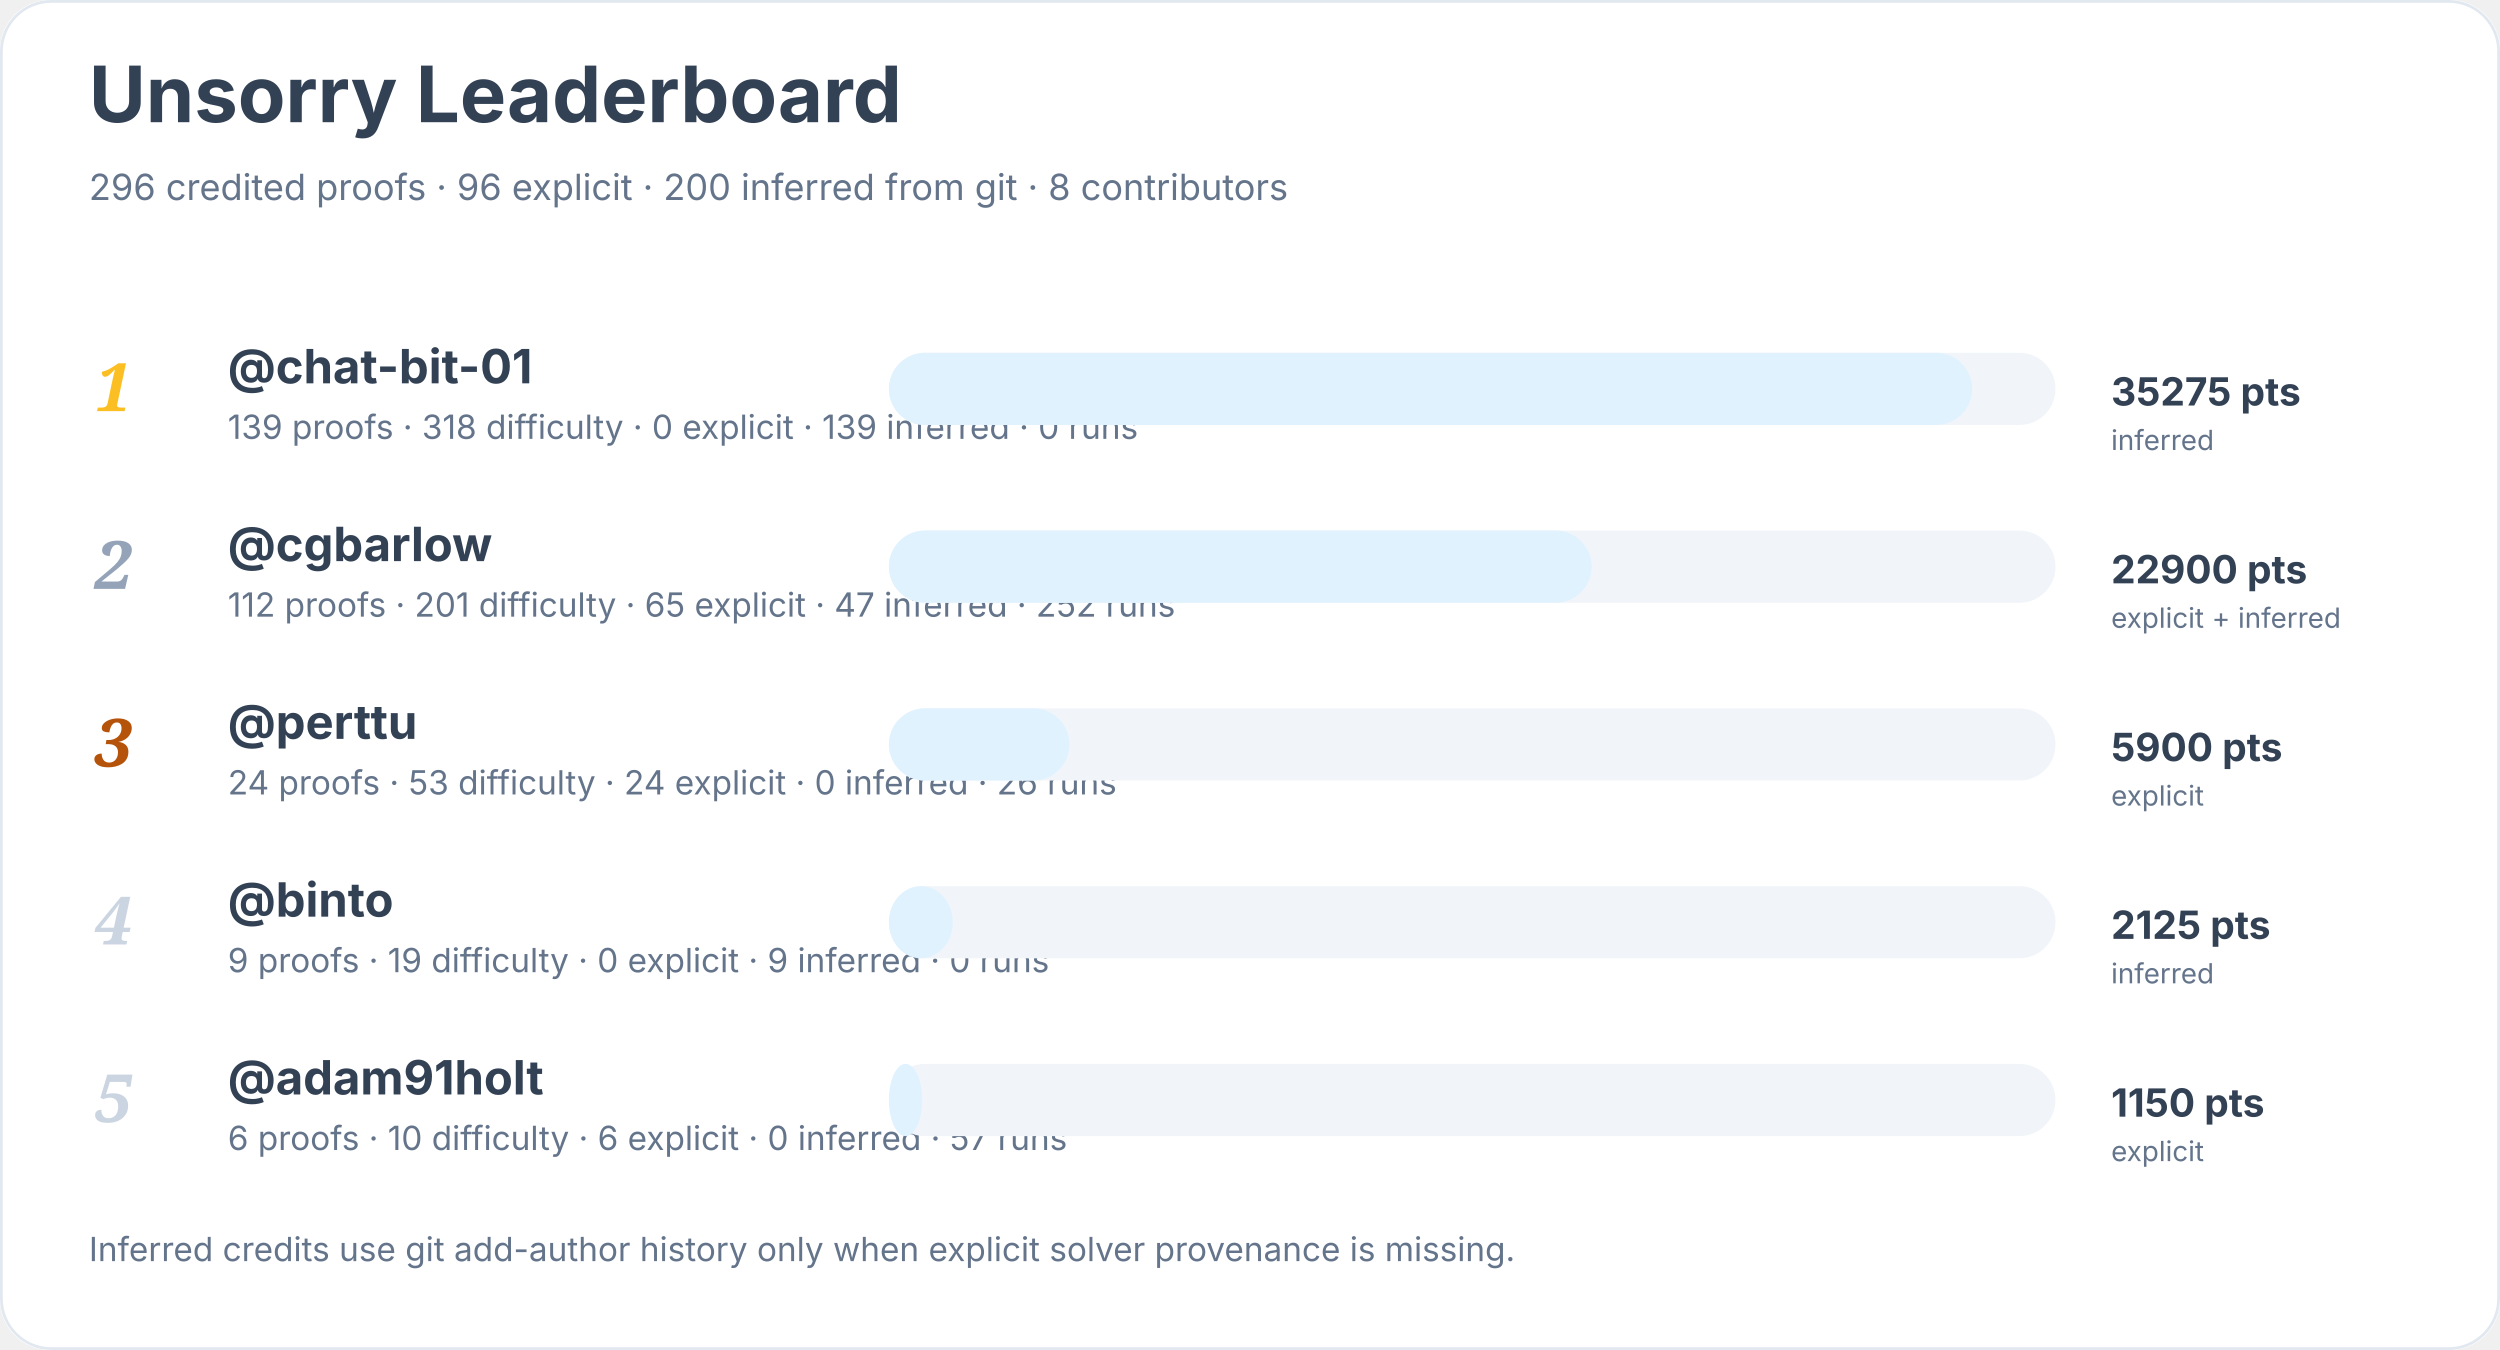
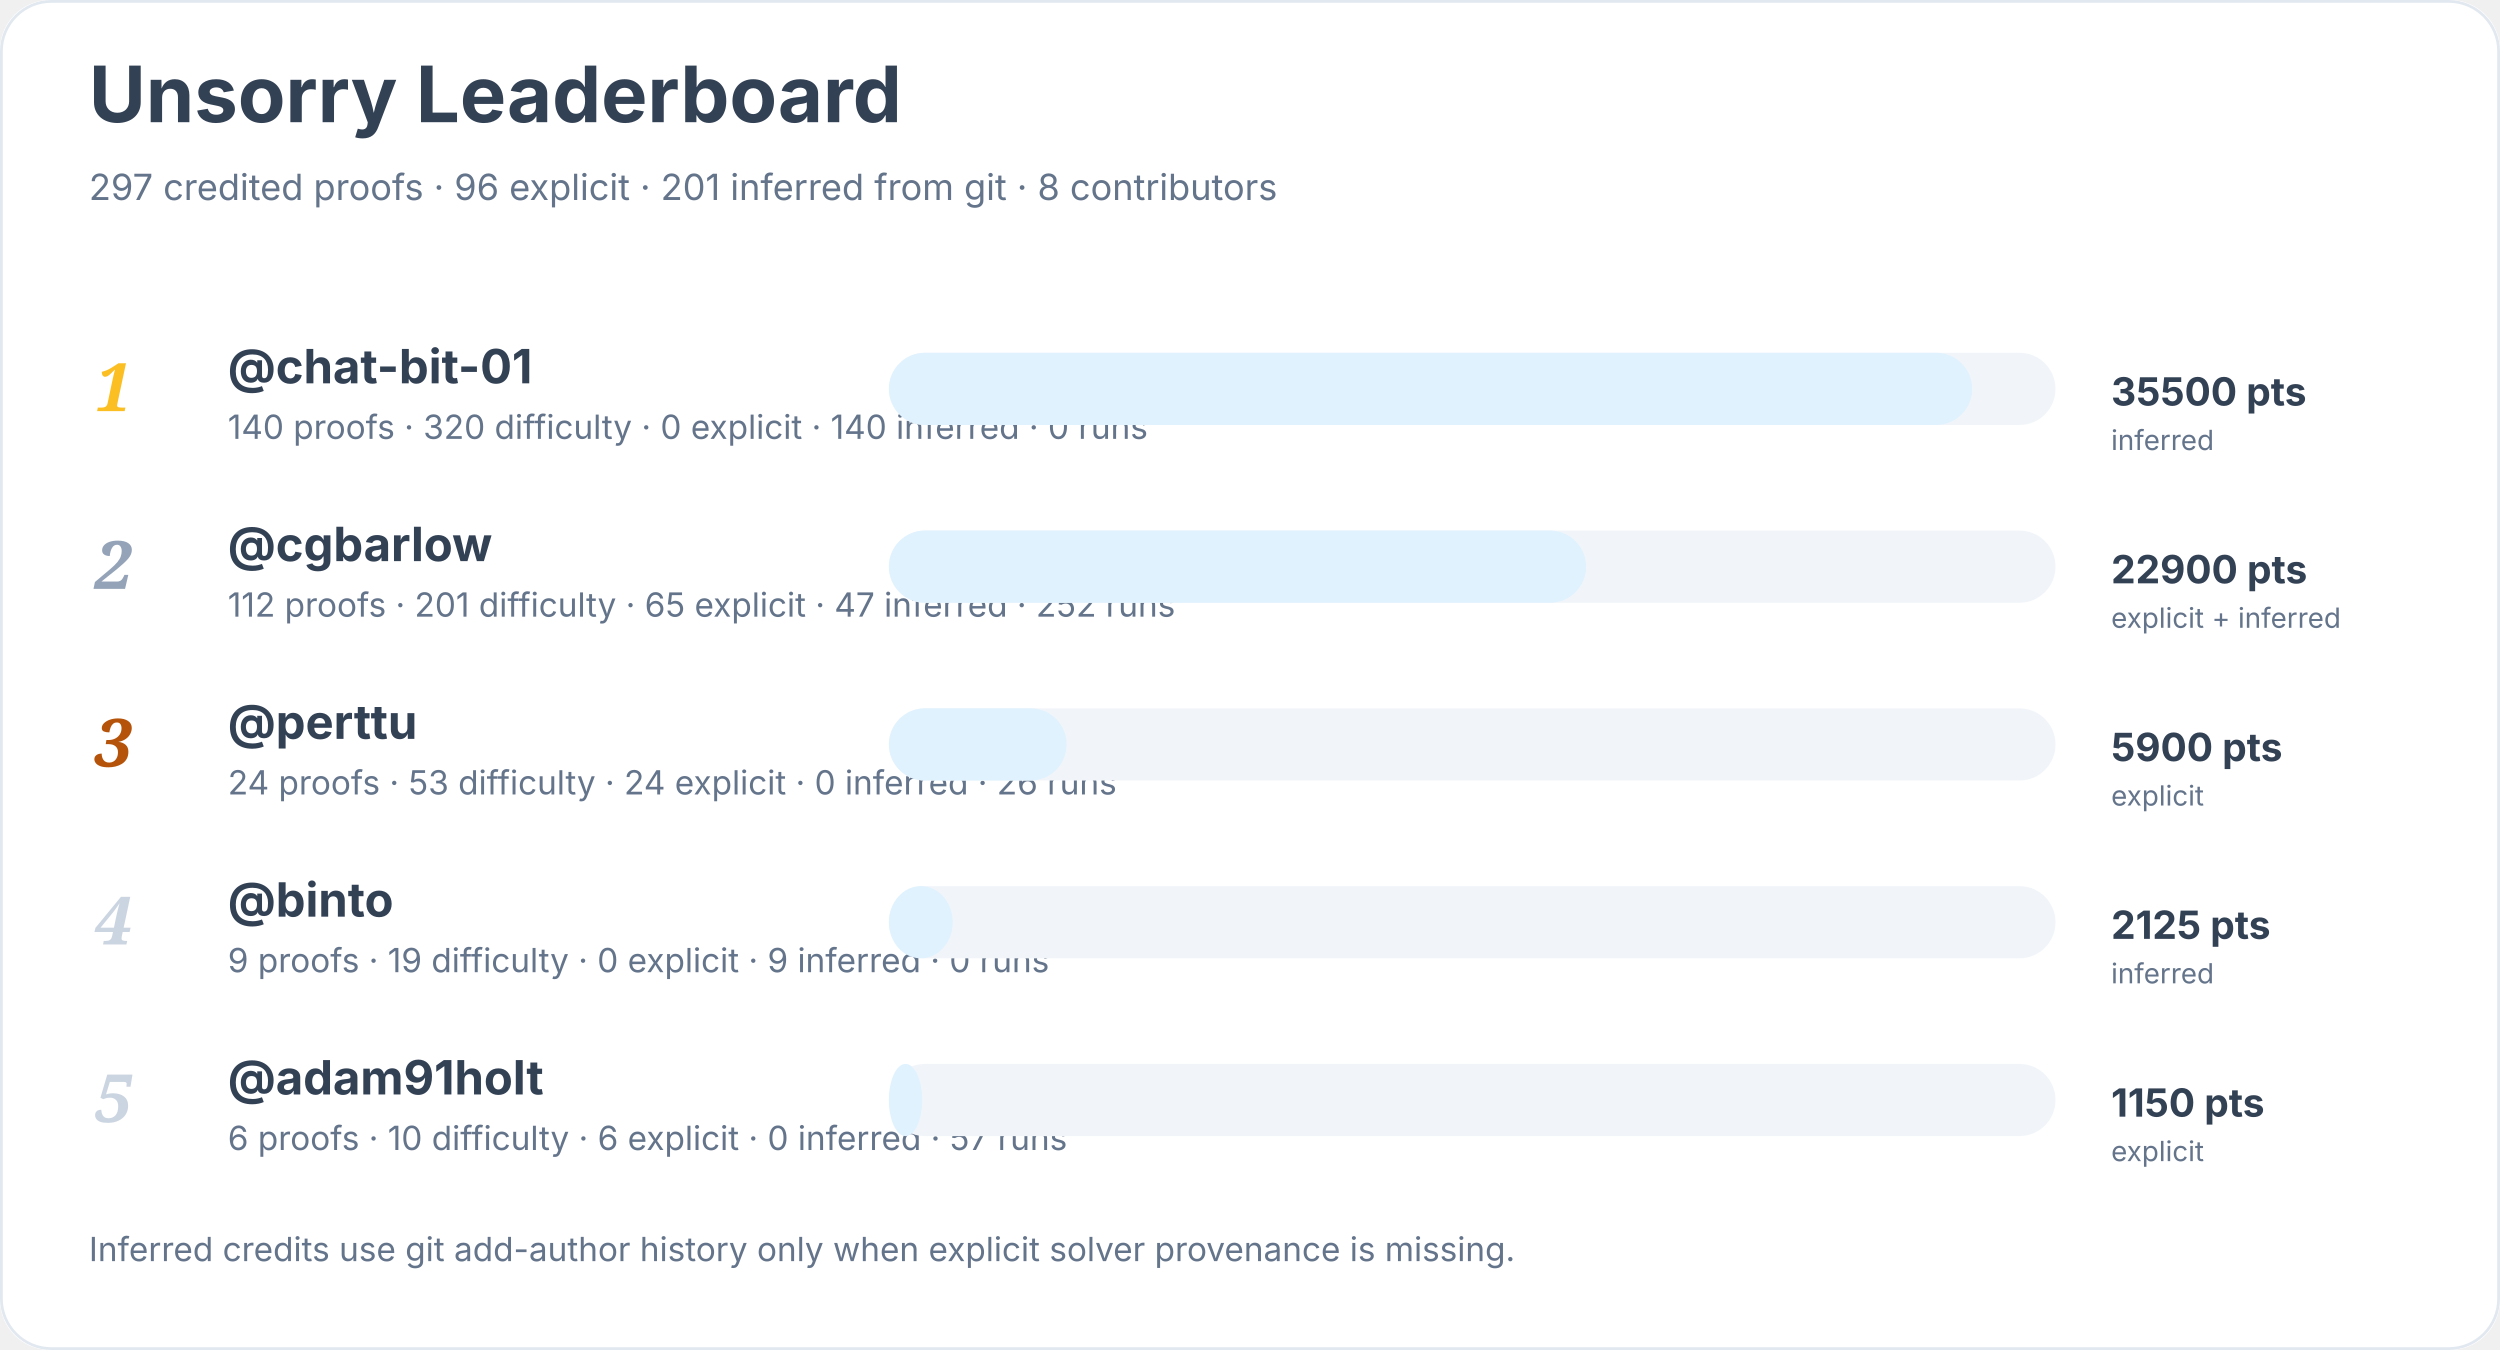
<svg xmlns="http://www.w3.org/2000/svg" width="900" height="486" viewBox="0 0 900 486" role="img" aria-labelledby="title desc">
  <rect width="900" height="100%" rx="18" fill="#ffffff" />
  <rect x="0.5" y="0.5" width="899" height="485" rx="18" fill="none" stroke="#e2e8f0" />
  <text x="32" y="44" font-family="Inter, system-ui, sans-serif" font-size="28" font-weight="700" fill="#334155">Unsorry Leaderboard</text>
-   <text x="32" y="72" font-family="Inter, system-ui, sans-serif" font-size="13" fill="#64748b">296 credited proofs · 96 explicit · 200 inferred from git · 8 contributors</text>
+   <text x="32" y="72" font-family="Inter, system-ui, sans-serif" font-size="13" fill="#64748b">297 credited proofs · 96 explicit · 201 inferred from git · 8 contributors</text>
  <text x="34" y="148" font-family="Georgia, serif" font-size="24" font-style="italic" font-weight="700" fill="#fbbf24">1</text>
  <a href="https://github.com/chat-bit-01">
    <text x="82" y="138" font-family="Inter, system-ui, sans-serif" font-size="17" font-weight="650" fill="#334155">@chat-bit-01</text>
  </a>
-   <text x="82" y="158" font-family="Inter, system-ui, sans-serif" font-size="12" fill="#64748b">139 proofs · 318 difficulty · 0 explicit · 139 inferred · 0 runs</text>
+   <text x="82" y="158" font-family="Inter, system-ui, sans-serif" font-size="12" fill="#64748b">140 proofs · 320 difficulty · 0 explicit · 140 inferred · 0 runs</text>
  <rect x="320" y="127" width="420" height="26" rx="13" fill="#f1f5f9" />
  <rect x="320" y="127" width="390" height="26" rx="13" fill="#e0f2fe" />
-   <text x="760" y="146" font-family="Inter, system-ui, sans-serif" font-size="14" font-weight="700" fill="#334155">35275 pts</text>
+   <text x="760" y="146" font-family="Inter, system-ui, sans-serif" font-size="14" font-weight="700" fill="#334155">35500 pts</text>
  <text x="760" y="162" font-family="Inter, system-ui, sans-serif" font-size="10" fill="#64748b">inferred</text>
  <text x="34" y="212" font-family="Georgia, serif" font-size="24" font-style="italic" font-weight="700" fill="#94a3b8">2</text>
  <a href="https://github.com/cgbarlow">
    <text x="82" y="202" font-family="Inter, system-ui, sans-serif" font-size="17" font-weight="650" fill="#334155">@cgbarlow</text>
  </a>
  <text x="82" y="222" font-family="Inter, system-ui, sans-serif" font-size="12" fill="#64748b">112 proofs · 201 difficulty · 65 explicit · 47 inferred · 252 runs</text>
  <rect x="320" y="191" width="420" height="26" rx="13" fill="#f1f5f9" />
-   <rect x="320" y="191" width="253" height="26" rx="13" fill="#e0f2fe" />
+   <rect x="320" y="191" width="251" height="26" rx="13" fill="#e0f2fe" />
  <text x="760" y="210" font-family="Inter, system-ui, sans-serif" font-size="14" font-weight="700" fill="#334155">22900 pts</text>
  <text x="760" y="226" font-family="Inter, system-ui, sans-serif" font-size="10" fill="#64748b">explicit + inferred</text>
  <text x="34" y="276" font-family="Georgia, serif" font-size="24" font-style="italic" font-weight="700" fill="#b45309">3</text>
  <a href="https://github.com/perttu">
    <text x="82" y="266" font-family="Inter, system-ui, sans-serif" font-size="17" font-weight="650" fill="#334155">@perttu</text>
  </a>
  <text x="82" y="286" font-family="Inter, system-ui, sans-serif" font-size="12" fill="#64748b">24 proofs · 53 difficulty · 24 explicit · 0 inferred · 26 runs</text>
  <rect x="320" y="255" width="420" height="26" rx="13" fill="#f1f5f9" />
-   <rect x="320" y="255" width="65" height="26" rx="13" fill="#e0f2fe" />
+   <rect x="320" y="255" width="64" height="26" rx="13" fill="#e0f2fe" />
  <text x="760" y="274" font-family="Inter, system-ui, sans-serif" font-size="14" font-weight="700" fill="#334155">5900 pts</text>
  <text x="760" y="290" font-family="Inter, system-ui, sans-serif" font-size="10" fill="#64748b">explicit</text>
  <text x="34" y="340" font-family="Georgia, serif" font-size="24" font-style="italic" font-weight="700" fill="#cbd5e1">4</text>
  <a href="https://github.com/binto">
    <text x="82" y="330" font-family="Inter, system-ui, sans-serif" font-size="17" font-weight="650" fill="#334155">@binto</text>
  </a>
  <text x="82" y="350" font-family="Inter, system-ui, sans-serif" font-size="12" fill="#64748b">9 proofs · 19 difficulty · 0 explicit · 9 inferred · 0 runs</text>
  <rect x="320" y="319" width="420" height="26" rx="13" fill="#f1f5f9" />
  <rect x="320" y="319" width="23" height="26" rx="13" fill="#e0f2fe" />
  <text x="760" y="338" font-family="Inter, system-ui, sans-serif" font-size="14" font-weight="700" fill="#334155">2125 pts</text>
  <text x="760" y="354" font-family="Inter, system-ui, sans-serif" font-size="10" fill="#64748b">inferred</text>
  <text x="34" y="404" font-family="Georgia, serif" font-size="24" font-style="italic" font-weight="700" fill="#cbd5e1">5</text>
  <a href="https://github.com/adam91holt">
    <text x="82" y="394" font-family="Inter, system-ui, sans-serif" font-size="17" font-weight="650" fill="#334155">@adam91holt</text>
  </a>
  <text x="82" y="414" font-family="Inter, system-ui, sans-serif" font-size="12" fill="#64748b">6 proofs · 10 difficulty · 6 explicit · 0 inferred · 57 runs</text>
  <rect x="320" y="383" width="420" height="26" rx="13" fill="#f1f5f9" />
  <rect x="320" y="383" width="12" height="26" rx="13" fill="#e0f2fe" />
  <text x="760" y="402" font-family="Inter, system-ui, sans-serif" font-size="14" font-weight="700" fill="#334155">1150 pts</text>
  <text x="760" y="418" font-family="Inter, system-ui, sans-serif" font-size="10" fill="#64748b">explicit</text>
  <text x="32" y="454" font-family="Inter, system-ui, sans-serif" font-size="12" fill="#64748b">Inferred credits use git add-author history only when explicit solver provenance is missing.</text>
</svg>
